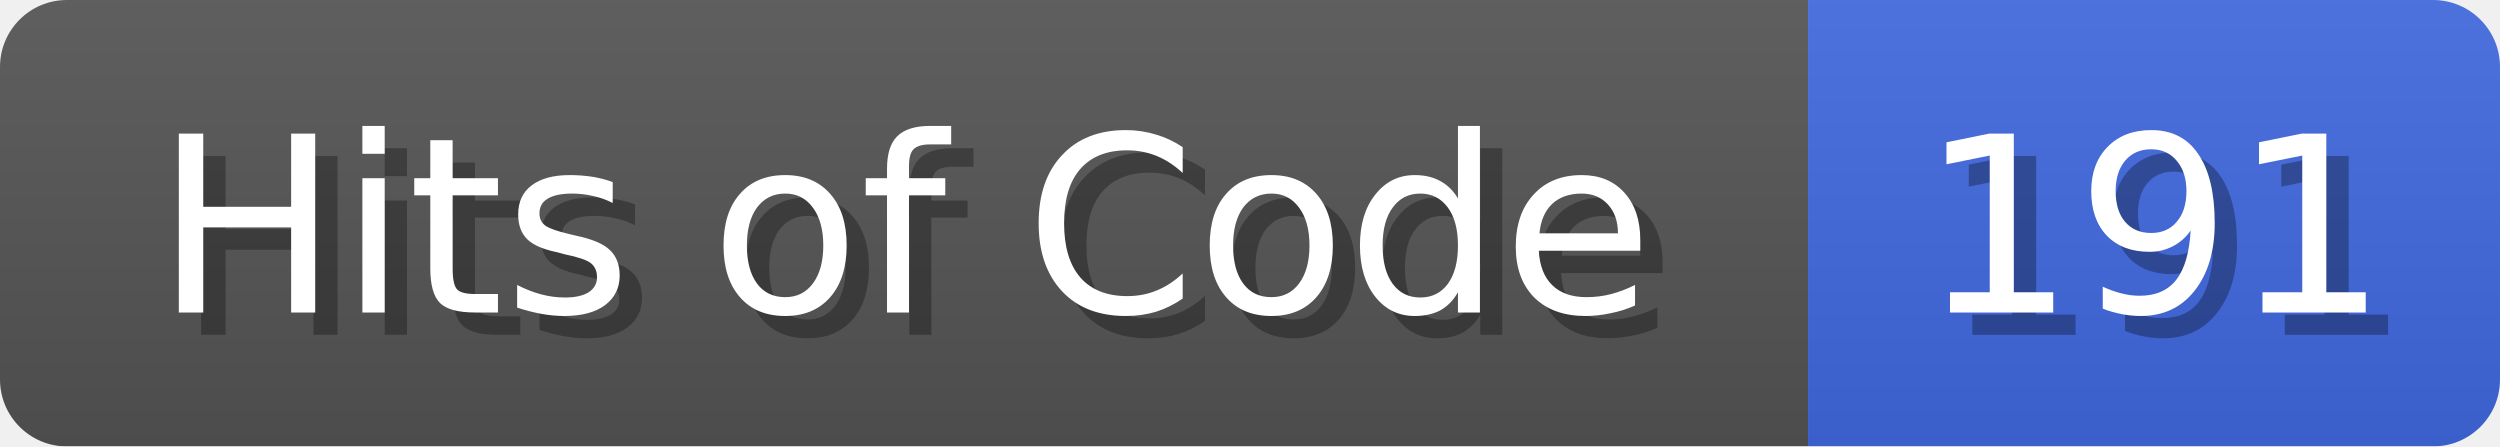
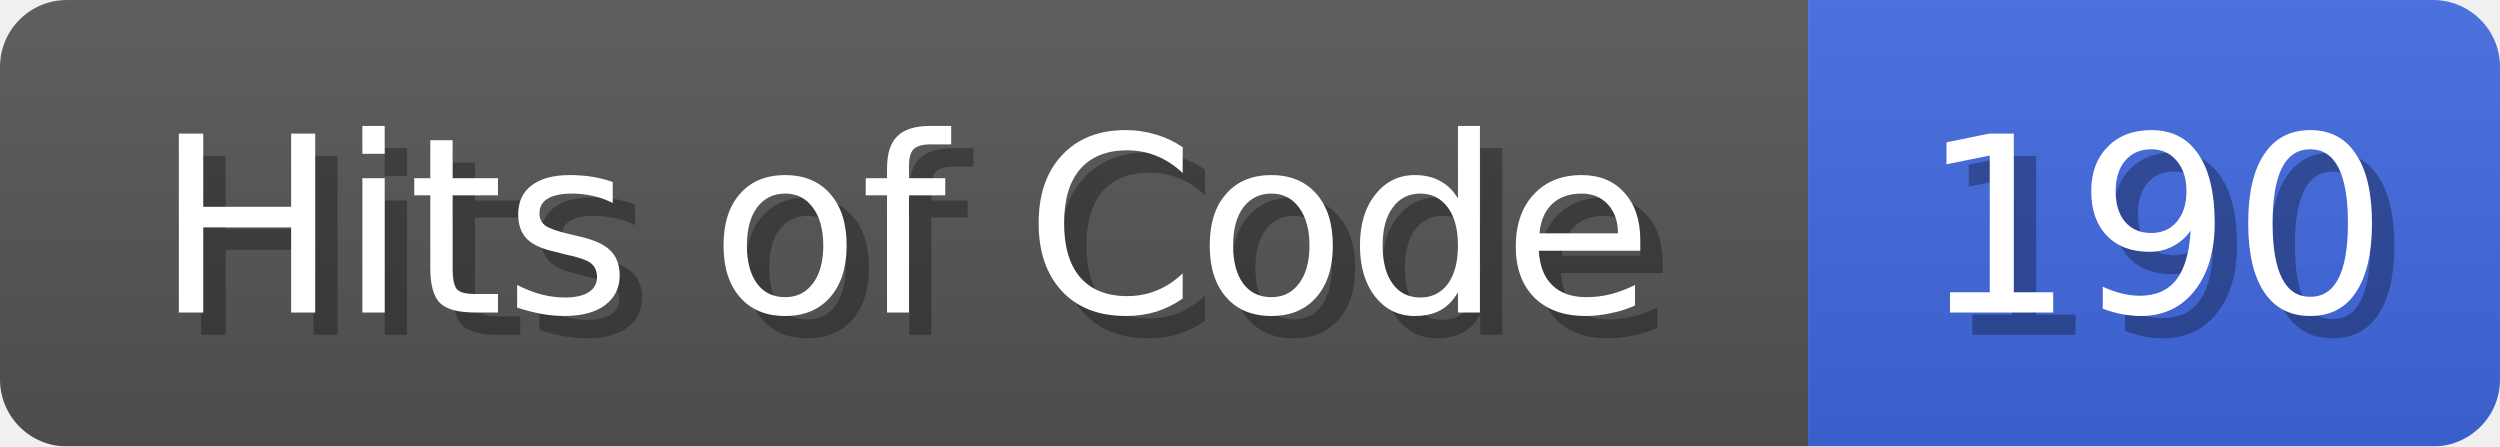
<svg xmlns="http://www.w3.org/2000/svg" width="112" height="20">
  <linearGradient id="b" x2="0" y2="100%">
    <stop offset="0" stop-color="#bbb" stop-opacity=".1" />
    <stop offset="1" stop-opacity=".1" />
  </linearGradient>
  <mask id="anybadge_1">
    <rect width="112" height="20" rx="3" fill="#fff" />
  </mask>
  <g mask="url(#anybadge_1)">
    <path fill="#555" d="M0 0h81v20H0z" />
    <path fill="#4169E1" d="M81 0h31v20H81z" />
    <path fill="url(#b)" d="M0 0h112v20H0z" />
  </g>
  <g fill="#fff" text-anchor="middle" font-family="DejaVu Sans,Verdana,Geneva,sans-serif" font-size="11">
    <text x="41.5" y="15" fill="#010101" fill-opacity=".3">Hits of Code</text>
    <text x="40.5" y="14">Hits of Code</text>
  </g>
  <g fill="#fff" text-anchor="middle" font-family="DejaVu Sans,Verdana,Geneva,sans-serif" font-size="11">
-     <text x="97.5" y="15" fill="#010101" fill-opacity=".3">191</text>
-     <text x="96.5" y="14">191</text>
+     <text x="97.5" y="15" fill="#010101" fill-opacity=".3">190</text>
+     <text x="96.5" y="14">190</text>
  </g>
</svg>
